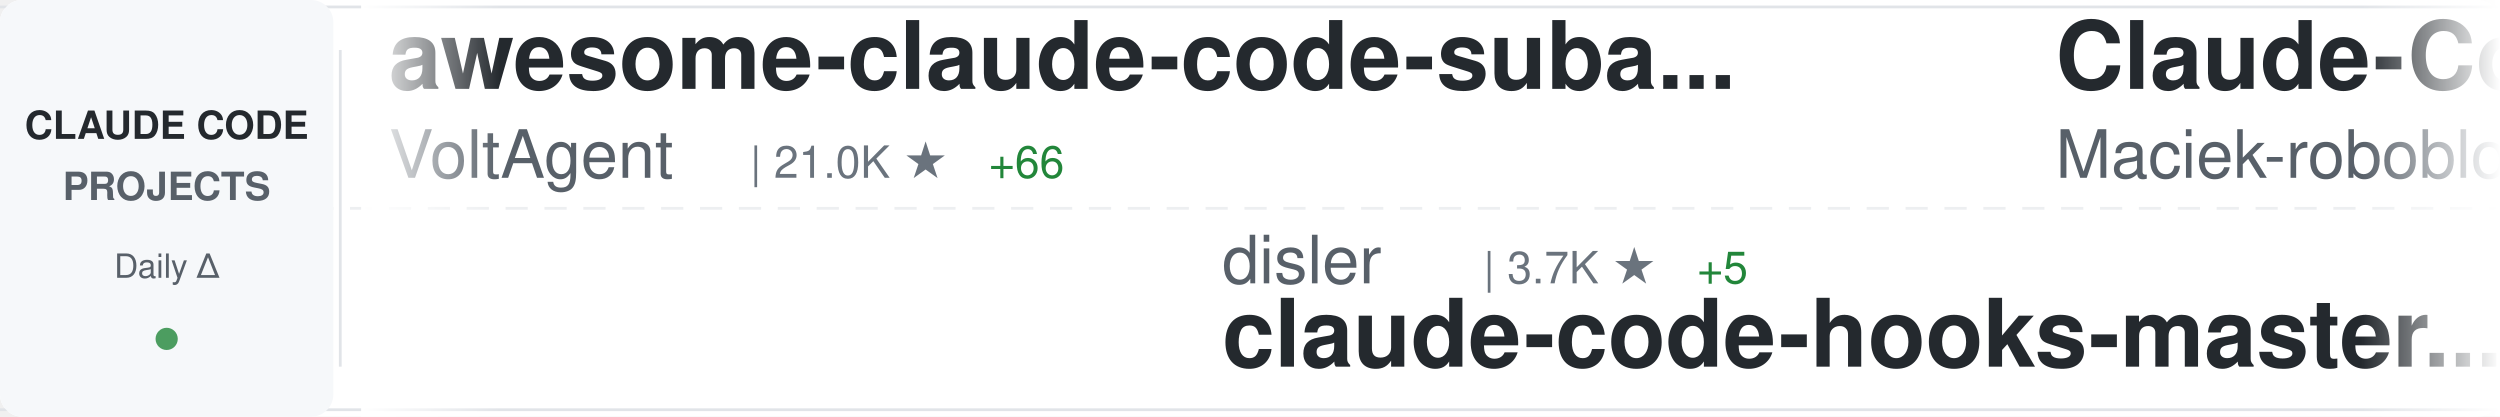
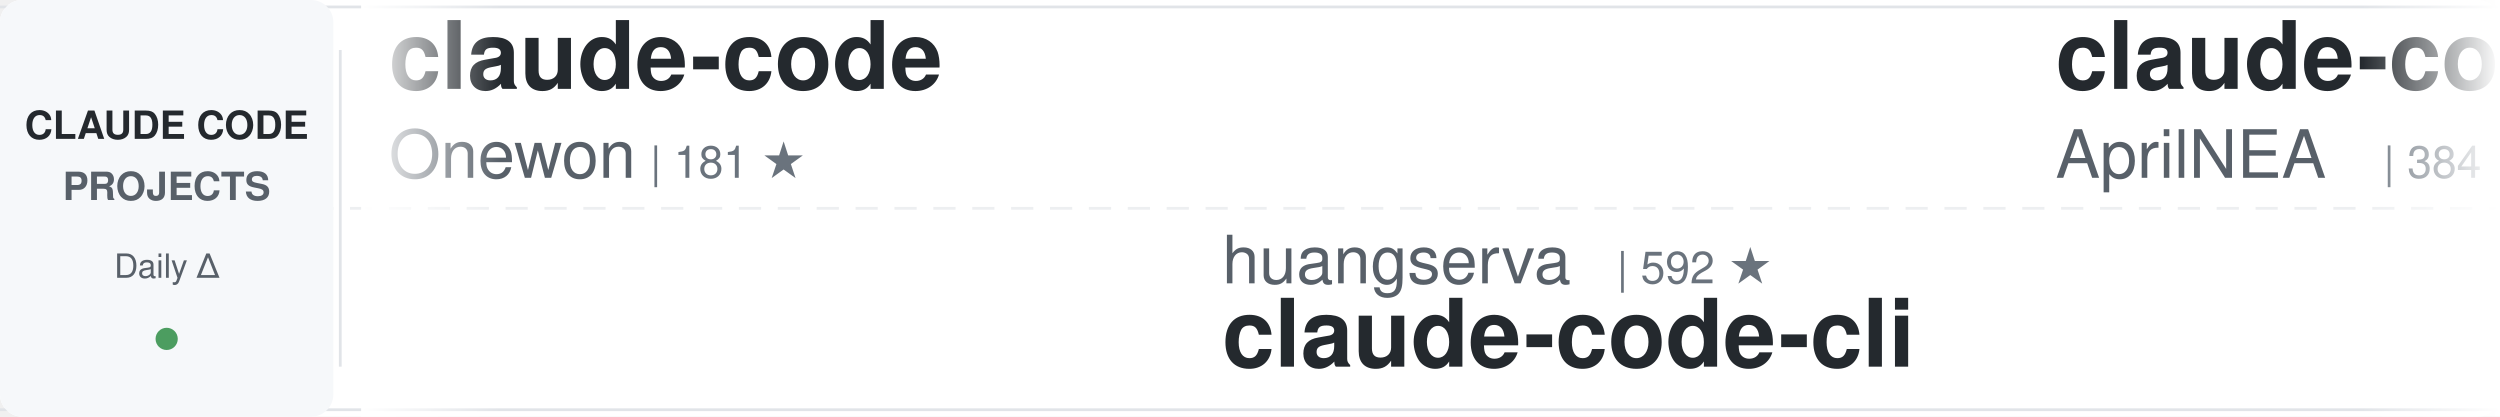
<svg xmlns="http://www.w3.org/2000/svg" width="900" height="150">
  <defs>
    <linearGradient id="awesomeLeftFade" x1="0%" y1="0%" x2="100%" y2="0%">
      <stop offset="0%" style="stop-color:#ffffff;stop-opacity:1" />
      <stop offset="100%" style="stop-color:#ffffff;stop-opacity:0" />
    </linearGradient>
    <linearGradient id="awesomeRightFade" x1="0%" y1="0%" x2="100%" y2="0%">
      <stop offset="0%" style="stop-color:#ffffff;stop-opacity:0" />
      <stop offset="100%" style="stop-color:#ffffff;stop-opacity:1" />
    </linearGradient>
  </defs>
  <rect width="900" height="150" fill="#ffffff" rx="8" />
  <rect x="0" y="2" width="900" height="1" fill="#e1e4e8" />
  <rect x="0" y="147" width="900" height="1" fill="#e1e4e8" />
  <line x1="0" y1="75" x2="900" y2="75" stroke="#e1e4e8" stroke-width="1" stroke-dasharray="8 6" opacity="0.6" />
  <rect x="0" y="0" width="120" height="150" fill="#f6f8fa" rx="8" />
  <text x="60" y="50" font-family="-apple-system, BlinkMacSystemFont, 'Segoe UI', Helvetica, Arial, sans-serif" font-size="14" font-weight="600" fill="#24292e" text-anchor="middle">CLAUDE CODE</text>
  <text x="60" y="72" font-family="-apple-system, BlinkMacSystemFont, 'Segoe UI', Helvetica, Arial, sans-serif" font-size="14" font-weight="600" fill="#586069" text-anchor="middle">PROJECTS</text>
  <text x="60" y="100" font-family="-apple-system, BlinkMacSystemFont, 'Segoe UI', Helvetica, Arial, sans-serif" font-size="12" font-weight="500" fill="#586069" text-anchor="middle">Daily Δ</text>
  <circle cx="60" cy="122" r="4" fill="#22863a" opacity="0.8" />
  <rect x="122" y="18" width="1" height="114" fill="#e1e4e8" />
  <clipPath id="awesomeTickerClip">
    <rect x="130" y="0" width="770" height="150" />
  </clipPath>
  <g clip-path="url(#awesomeTickerClip)">
    <g id="awesomeTickerItems">
      <animateTransform attributeName="transform" attributeType="XML" type="translate" from="0 0" to="-3000 0" dur="54s" repeatCount="indefinite" />
      <g transform="translate(0, 0)">
-         <text x="140" y="32" font-family="-apple-system, BlinkMacSystemFont, 'Segoe UI', Helvetica, Arial, sans-serif" font-size="34" font-weight="600" fill="#24292e">awesome-claude-code-suba...</text>
-         <text x="140" y="64" font-family="-apple-system, BlinkMacSystemFont, 'Segoe UI', Helvetica, Arial, sans-serif" font-size="24" font-weight="400" fill="#586069">VoltAgent</text>
-         <text x="270" y="64" font-family="-apple-system, BlinkMacSystemFont, 'Segoe UI', Helvetica, Arial, sans-serif" font-size="16" font-weight="500" fill="#6a737d">| 21.0K ★</text>
-         <text x="356" y="64" font-family="-apple-system, BlinkMacSystemFont, 'Segoe UI', Helvetica, Arial, sans-serif" font-size="16" font-weight="500" fill="#22863a"> +66</text>
+         <text x="140" y="32" font-family="-apple-system, BlinkMacSystemFont, 'Segoe UI', Helvetica, Arial, sans-serif" font-size="34" font-weight="600" fill="#24292e">claude-code</text>
+         <text x="140" y="64" font-family="-apple-system, BlinkMacSystemFont, 'Segoe UI', Helvetica, Arial, sans-serif" font-size="24" font-weight="400" fill="#586069">Onewon</text>
+         <text x="234" y="64" font-family="-apple-system, BlinkMacSystemFont, 'Segoe UI', Helvetica, Arial, sans-serif" font-size="16" font-weight="500" fill="#6a737d">| 181 ★</text>
      </g>
      <g transform="translate(300, 0)">
+         <text x="140" y="102" font-family="-apple-system, BlinkMacSystemFont, 'Segoe UI', Helvetica, Arial, sans-serif" font-size="24" font-weight="400" fill="#586069">huangserva</text>
+         <text x="282" y="102" font-family="-apple-system, BlinkMacSystemFont, 'Segoe UI', Helvetica, Arial, sans-serif" font-size="16" font-weight="500" fill="#6a737d">| 592 ★</text>
+         <text x="140" y="132" font-family="-apple-system, BlinkMacSystemFont, 'Segoe UI', Helvetica, Arial, sans-serif" font-size="34" font-weight="600" fill="#24292e">claude-code-cli</text>
+       </g>
+       <g transform="translate(600, 0)">
+         <text x="140" y="32" font-family="-apple-system, BlinkMacSystemFont, 'Segoe UI', Helvetica, Arial, sans-serif" font-size="34" font-weight="600" fill="#24292e">claude-code-source</text>
+         <text x="140" y="64" font-family="-apple-system, BlinkMacSystemFont, 'Segoe UI', Helvetica, Arial, sans-serif" font-size="24" font-weight="400" fill="#586069">AprilNEA</text>
+         <text x="258" y="64" font-family="-apple-system, BlinkMacSystemFont, 'Segoe UI', Helvetica, Arial, sans-serif" font-size="16" font-weight="500" fill="#6a737d">| 384 ★</text>
+       </g>
+       <g transform="translate(900, 0)">
+         <text x="140" y="102" font-family="-apple-system, BlinkMacSystemFont, 'Segoe UI', Helvetica, Arial, sans-serif" font-size="24" font-weight="400" fill="#586069">snarktank</text>
+         <text x="270" y="102" font-family="-apple-system, BlinkMacSystemFont, 'Segoe UI', Helvetica, Arial, sans-serif" font-size="16" font-weight="500" fill="#6a737d">| 19.8K ★</text>
+         <text x="356" y="102" font-family="-apple-system, BlinkMacSystemFont, 'Segoe UI', Helvetica, Arial, sans-serif" font-size="16" font-weight="500" fill="#22863a"> +37</text>
+         <text x="140" y="132" font-family="-apple-system, BlinkMacSystemFont, 'Segoe UI', Helvetica, Arial, sans-serif" font-size="34" font-weight="600" fill="#24292e">ralph</text>
+       </g>
+       <g transform="translate(1200, 0)">
+         <text x="140" y="32" font-family="-apple-system, BlinkMacSystemFont, 'Segoe UI', Helvetica, Arial, sans-serif" font-size="34" font-weight="600" fill="#24292e">Open-ClaudeCode</text>
+         <text x="140" y="64" font-family="-apple-system, BlinkMacSystemFont, 'Segoe UI', Helvetica, Arial, sans-serif" font-size="24" font-weight="400" fill="#586069">LING71671</text>
+         <text x="270" y="64" font-family="-apple-system, BlinkMacSystemFont, 'Segoe UI', Helvetica, Arial, sans-serif" font-size="16" font-weight="500" fill="#6a737d">| 871 ★</text>
+         <text x="338" y="64" font-family="-apple-system, BlinkMacSystemFont, 'Segoe UI', Helvetica, Arial, sans-serif" font-size="16" font-weight="500" fill="#22863a"> +1</text>
+       </g>
+       <g transform="translate(1500, 0)">
        <text x="140" y="102" font-family="-apple-system, BlinkMacSystemFont, 'Segoe UI', Helvetica, Arial, sans-serif" font-size="24" font-weight="400" fill="#586069">disler</text>
        <text x="234" y="102" font-family="-apple-system, BlinkMacSystemFont, 'Segoe UI', Helvetica, Arial, sans-serif" font-size="16" font-weight="500" fill="#6a737d">| 3.7K ★</text>
        <text x="311" y="102" font-family="-apple-system, BlinkMacSystemFont, 'Segoe UI', Helvetica, Arial, sans-serif" font-size="16" font-weight="500" fill="#22863a"> +5</text>
        <text x="140" y="132" font-family="-apple-system, BlinkMacSystemFont, 'Segoe UI', Helvetica, Arial, sans-serif" font-size="34" font-weight="600" fill="#24292e">claude-code-hooks-master...</text>
      </g>
-       <g transform="translate(600, 0)">
-         <text x="140" y="32" font-family="-apple-system, BlinkMacSystemFont, 'Segoe UI', Helvetica, Arial, sans-serif" font-size="34" font-weight="600" fill="#24292e">Claude-Code-Usage-Monito...</text>
-         <text x="140" y="64" font-family="-apple-system, BlinkMacSystemFont, 'Segoe UI', Helvetica, Arial, sans-serif" font-size="24" font-weight="400" fill="#586069">Maciek-roboblog</text>
-         <text x="342" y="64" font-family="-apple-system, BlinkMacSystemFont, 'Segoe UI', Helvetica, Arial, sans-serif" font-size="16" font-weight="500" fill="#6a737d">| 8.1K ★</text>
-         <text x="419" y="64" font-family="-apple-system, BlinkMacSystemFont, 'Segoe UI', Helvetica, Arial, sans-serif" font-size="16" font-weight="500" fill="#22863a"> +9</text>
+       <g transform="translate(1800, 0)">
+         <text x="140" y="32" font-family="-apple-system, BlinkMacSystemFont, 'Segoe UI', Helvetica, Arial, sans-serif" font-size="34" font-weight="600" fill="#24292e">claude-code-rev</text>
+         <text x="140" y="64" font-family="-apple-system, BlinkMacSystemFont, 'Segoe UI', Helvetica, Arial, sans-serif" font-size="24" font-weight="400" fill="#586069">oboard</text>
+         <text x="234" y="64" font-family="-apple-system, BlinkMacSystemFont, 'Segoe UI', Helvetica, Arial, sans-serif" font-size="16" font-weight="500" fill="#6a737d">| 3.2K ★</text>
+         <text x="311" y="64" font-family="-apple-system, BlinkMacSystemFont, 'Segoe UI', Helvetica, Arial, sans-serif" font-size="16" font-weight="500" fill="#22863a"> +2</text>
      </g>
-       <g transform="translate(900, 0)">
-         <text x="140" y="102" font-family="-apple-system, BlinkMacSystemFont, 'Segoe UI', Helvetica, Arial, sans-serif" font-size="24" font-weight="400" fill="#586069">tanbiralam</text>
-         <text x="282" y="102" font-family="-apple-system, BlinkMacSystemFont, 'Segoe UI', Helvetica, Arial, sans-serif" font-size="16" font-weight="500" fill="#6a737d">| 1.8K ★</text>
-         <text x="359" y="102" font-family="-apple-system, BlinkMacSystemFont, 'Segoe UI', Helvetica, Arial, sans-serif" font-size="16" font-weight="500" fill="#22863a"> +7</text>
+       <g transform="translate(2100, 0)">
+         <text x="140" y="102" font-family="-apple-system, BlinkMacSystemFont, 'Segoe UI', Helvetica, Arial, sans-serif" font-size="24" font-weight="400" fill="#586069">feiskyer</text>
+         <text x="258" y="102" font-family="-apple-system, BlinkMacSystemFont, 'Segoe UI', Helvetica, Arial, sans-serif" font-size="16" font-weight="500" fill="#6a737d">| 1.5K ★</text>
+         <text x="335" y="102" font-family="-apple-system, BlinkMacSystemFont, 'Segoe UI', Helvetica, Arial, sans-serif" font-size="16" font-weight="500" fill="#22863a"> +2</text>
+         <text x="140" y="132" font-family="-apple-system, BlinkMacSystemFont, 'Segoe UI', Helvetica, Arial, sans-serif" font-size="34" font-weight="600" fill="#24292e">claude-code-settings</text>
+       </g>
+       <g transform="translate(2400, 0)">
+         <text x="140" y="32" font-family="-apple-system, BlinkMacSystemFont, 'Segoe UI', Helvetica, Arial, sans-serif" font-size="34" font-weight="600" fill="#24292e">free-claude-code</text>
+         <text x="140" y="64" font-family="-apple-system, BlinkMacSystemFont, 'Segoe UI', Helvetica, Arial, sans-serif" font-size="24" font-weight="400" fill="#586069">Alishahryar1</text>
+         <text x="306" y="64" font-family="-apple-system, BlinkMacSystemFont, 'Segoe UI', Helvetica, Arial, sans-serif" font-size="16" font-weight="500" fill="#6a737d">| 31.6K ★</text>
+         <text x="392" y="64" font-family="-apple-system, BlinkMacSystemFont, 'Segoe UI', Helvetica, Arial, sans-serif" font-size="16" font-weight="500" fill="#22863a"> +280</text>
+       </g>
+       <g transform="translate(2700, 0)">
+         <text x="140" y="102" font-family="-apple-system, BlinkMacSystemFont, 'Segoe UI', Helvetica, Arial, sans-serif" font-size="24" font-weight="400" fill="#586069">T-Lab-CUHKSZ</text>
+         <text x="306" y="102" font-family="-apple-system, BlinkMacSystemFont, 'Segoe UI', Helvetica, Arial, sans-serif" font-size="16" font-weight="500" fill="#6a737d">| 317 ★</text>
        <text x="140" y="132" font-family="-apple-system, BlinkMacSystemFont, 'Segoe UI', Helvetica, Arial, sans-serif" font-size="34" font-weight="600" fill="#24292e">claude-code</text>
      </g>
-       <g transform="translate(1200, 0)">
-         <text x="140" y="32" font-family="-apple-system, BlinkMacSystemFont, 'Segoe UI', Helvetica, Arial, sans-serif" font-size="34" font-weight="600" fill="#24292e">my-claude-code-setup</text>
-         <text x="140" y="64" font-family="-apple-system, BlinkMacSystemFont, 'Segoe UI', Helvetica, Arial, sans-serif" font-size="24" font-weight="400" fill="#586069">centminmod</text>
-         <text x="282" y="64" font-family="-apple-system, BlinkMacSystemFont, 'Segoe UI', Helvetica, Arial, sans-serif" font-size="16" font-weight="500" fill="#6a737d">| 2.4K ★</text>
-         <text x="359" y="64" font-family="-apple-system, BlinkMacSystemFont, 'Segoe UI', Helvetica, Arial, sans-serif" font-size="16" font-weight="500" fill="#22863a"> +6</text>
-       </g>
-       <g transform="translate(1500, 0)">
-         <text x="140" y="102" font-family="-apple-system, BlinkMacSystemFont, 'Segoe UI', Helvetica, Arial, sans-serif" font-size="24" font-weight="400" fill="#586069">lorryjovens-hub</text>
-         <text x="342" y="102" font-family="-apple-system, BlinkMacSystemFont, 'Segoe UI', Helvetica, Arial, sans-serif" font-size="16" font-weight="500" fill="#6a737d">| 1.6K ★</text>
-         <text x="419" y="102" font-family="-apple-system, BlinkMacSystemFont, 'Segoe UI', Helvetica, Arial, sans-serif" font-size="16" font-weight="500" fill="#22863a"> +2</text>
-         <text x="140" y="132" font-family="-apple-system, BlinkMacSystemFont, 'Segoe UI', Helvetica, Arial, sans-serif" font-size="34" font-weight="600" fill="#24292e">claude-code-rust</text>
-       </g>
-       <g transform="translate(1800, 0)">
-         <text x="140" y="32" font-family="-apple-system, BlinkMacSystemFont, 'Segoe UI', Helvetica, Arial, sans-serif" font-size="34" font-weight="600" fill="#24292e">Claude-Code-Source-Study</text>
-         <text x="140" y="64" font-family="-apple-system, BlinkMacSystemFont, 'Segoe UI', Helvetica, Arial, sans-serif" font-size="24" font-weight="400" fill="#586069">luyao618</text>
-         <text x="258" y="64" font-family="-apple-system, BlinkMacSystemFont, 'Segoe UI', Helvetica, Arial, sans-serif" font-size="16" font-weight="500" fill="#6a737d">| 1.5K ★</text>
-         <text x="335" y="64" font-family="-apple-system, BlinkMacSystemFont, 'Segoe UI', Helvetica, Arial, sans-serif" font-size="16" font-weight="500" fill="#22863a"> +3</text>
-       </g>
-       <g transform="translate(2100, 0)">
-         <text x="140" y="102" font-family="-apple-system, BlinkMacSystemFont, 'Segoe UI', Helvetica, Arial, sans-serif" font-size="24" font-weight="400" fill="#586069">jarmuine</text>
-         <text x="258" y="102" font-family="-apple-system, BlinkMacSystemFont, 'Segoe UI', Helvetica, Arial, sans-serif" font-size="16" font-weight="500" fill="#6a737d">| 2.2K ★</text>
-         <text x="335" y="102" font-family="-apple-system, BlinkMacSystemFont, 'Segoe UI', Helvetica, Arial, sans-serif" font-size="16" font-weight="500" fill="#22863a"> +1</text>
-         <text x="140" y="132" font-family="-apple-system, BlinkMacSystemFont, 'Segoe UI', Helvetica, Arial, sans-serif" font-size="34" font-weight="600" fill="#24292e">claude-code</text>
-       </g>
-       <g transform="translate(2400, 0)">
-         <text x="140" y="32" font-family="-apple-system, BlinkMacSystemFont, 'Segoe UI', Helvetica, Arial, sans-serif" font-size="34" font-weight="600" fill="#24292e">claude-howto</text>
-         <text x="140" y="64" font-family="-apple-system, BlinkMacSystemFont, 'Segoe UI', Helvetica, Arial, sans-serif" font-size="24" font-weight="400" fill="#586069">luongnv89</text>
-         <text x="270" y="64" font-family="-apple-system, BlinkMacSystemFont, 'Segoe UI', Helvetica, Arial, sans-serif" font-size="16" font-weight="500" fill="#6a737d">| 34.8K ★</text>
-         <text x="356" y="64" font-family="-apple-system, BlinkMacSystemFont, 'Segoe UI', Helvetica, Arial, sans-serif" font-size="16" font-weight="500" fill="#22863a"> +74</text>
-       </g>
-       <g transform="translate(2700, 0)">
-         <text x="140" y="102" font-family="-apple-system, BlinkMacSystemFont, 'Segoe UI', Helvetica, Arial, sans-serif" font-size="24" font-weight="400" fill="#586069">shareAI-lab</text>
-         <text x="294" y="102" font-family="-apple-system, BlinkMacSystemFont, 'Segoe UI', Helvetica, Arial, sans-serif" font-size="16" font-weight="500" fill="#6a737d">| 64.1K ★</text>
-         <text x="380" y="102" font-family="-apple-system, BlinkMacSystemFont, 'Segoe UI', Helvetica, Arial, sans-serif" font-size="16" font-weight="500" fill="#22863a"> +236</text>
-         <text x="140" y="132" font-family="-apple-system, BlinkMacSystemFont, 'Segoe UI', Helvetica, Arial, sans-serif" font-size="34" font-weight="600" fill="#24292e">learn-claude-code</text>
-       </g>
      <g transform="translate(3000, 0)">
-         <text x="140" y="32" font-family="-apple-system, BlinkMacSystemFont, 'Segoe UI', Helvetica, Arial, sans-serif" font-size="34" font-weight="600" fill="#24292e">awesome-claude-code-suba...</text>
-         <text x="140" y="64" font-family="-apple-system, BlinkMacSystemFont, 'Segoe UI', Helvetica, Arial, sans-serif" font-size="24" font-weight="400" fill="#586069">VoltAgent</text>
-         <text x="270" y="64" font-family="-apple-system, BlinkMacSystemFont, 'Segoe UI', Helvetica, Arial, sans-serif" font-size="16" font-weight="500" fill="#6a737d">| 21.0K ★</text>
-         <text x="356" y="64" font-family="-apple-system, BlinkMacSystemFont, 'Segoe UI', Helvetica, Arial, sans-serif" font-size="16" font-weight="500" fill="#22863a"> +66</text>
+         <text x="140" y="32" font-family="-apple-system, BlinkMacSystemFont, 'Segoe UI', Helvetica, Arial, sans-serif" font-size="34" font-weight="600" fill="#24292e">claude-code</text>
+         <text x="140" y="64" font-family="-apple-system, BlinkMacSystemFont, 'Segoe UI', Helvetica, Arial, sans-serif" font-size="24" font-weight="400" fill="#586069">Onewon</text>
+         <text x="234" y="64" font-family="-apple-system, BlinkMacSystemFont, 'Segoe UI', Helvetica, Arial, sans-serif" font-size="16" font-weight="500" fill="#6a737d">| 181 ★</text>
      </g>
      <g transform="translate(3300, 0)">
-         <text x="140" y="102" font-family="-apple-system, BlinkMacSystemFont, 'Segoe UI', Helvetica, Arial, sans-serif" font-size="24" font-weight="400" fill="#586069">disler</text>
-         <text x="234" y="102" font-family="-apple-system, BlinkMacSystemFont, 'Segoe UI', Helvetica, Arial, sans-serif" font-size="16" font-weight="500" fill="#6a737d">| 3.7K ★</text>
-         <text x="311" y="102" font-family="-apple-system, BlinkMacSystemFont, 'Segoe UI', Helvetica, Arial, sans-serif" font-size="16" font-weight="500" fill="#22863a"> +5</text>
-         <text x="140" y="132" font-family="-apple-system, BlinkMacSystemFont, 'Segoe UI', Helvetica, Arial, sans-serif" font-size="34" font-weight="600" fill="#24292e">claude-code-hooks-master...</text>
+         <text x="140" y="102" font-family="-apple-system, BlinkMacSystemFont, 'Segoe UI', Helvetica, Arial, sans-serif" font-size="24" font-weight="400" fill="#586069">huangserva</text>
+         <text x="282" y="102" font-family="-apple-system, BlinkMacSystemFont, 'Segoe UI', Helvetica, Arial, sans-serif" font-size="16" font-weight="500" fill="#6a737d">| 592 ★</text>
+         <text x="140" y="132" font-family="-apple-system, BlinkMacSystemFont, 'Segoe UI', Helvetica, Arial, sans-serif" font-size="34" font-weight="600" fill="#24292e">claude-code-cli</text>
      </g>
      <g transform="translate(3600, 0)">
-         <text x="140" y="32" font-family="-apple-system, BlinkMacSystemFont, 'Segoe UI', Helvetica, Arial, sans-serif" font-size="34" font-weight="600" fill="#24292e">Claude-Code-Usage-Monito...</text>
-         <text x="140" y="64" font-family="-apple-system, BlinkMacSystemFont, 'Segoe UI', Helvetica, Arial, sans-serif" font-size="24" font-weight="400" fill="#586069">Maciek-roboblog</text>
-         <text x="342" y="64" font-family="-apple-system, BlinkMacSystemFont, 'Segoe UI', Helvetica, Arial, sans-serif" font-size="16" font-weight="500" fill="#6a737d">| 8.1K ★</text>
-         <text x="419" y="64" font-family="-apple-system, BlinkMacSystemFont, 'Segoe UI', Helvetica, Arial, sans-serif" font-size="16" font-weight="500" fill="#22863a"> +9</text>
+         <text x="140" y="32" font-family="-apple-system, BlinkMacSystemFont, 'Segoe UI', Helvetica, Arial, sans-serif" font-size="34" font-weight="600" fill="#24292e">claude-code-source</text>
+         <text x="140" y="64" font-family="-apple-system, BlinkMacSystemFont, 'Segoe UI', Helvetica, Arial, sans-serif" font-size="24" font-weight="400" fill="#586069">AprilNEA</text>
+         <text x="258" y="64" font-family="-apple-system, BlinkMacSystemFont, 'Segoe UI', Helvetica, Arial, sans-serif" font-size="16" font-weight="500" fill="#6a737d">| 384 ★</text>
      </g>
      <g transform="translate(3900, 0)">
-         <text x="140" y="102" font-family="-apple-system, BlinkMacSystemFont, 'Segoe UI', Helvetica, Arial, sans-serif" font-size="24" font-weight="400" fill="#586069">tanbiralam</text>
-         <text x="282" y="102" font-family="-apple-system, BlinkMacSystemFont, 'Segoe UI', Helvetica, Arial, sans-serif" font-size="16" font-weight="500" fill="#6a737d">| 1.8K ★</text>
-         <text x="359" y="102" font-family="-apple-system, BlinkMacSystemFont, 'Segoe UI', Helvetica, Arial, sans-serif" font-size="16" font-weight="500" fill="#22863a"> +7</text>
-         <text x="140" y="132" font-family="-apple-system, BlinkMacSystemFont, 'Segoe UI', Helvetica, Arial, sans-serif" font-size="34" font-weight="600" fill="#24292e">claude-code</text>
+         <text x="140" y="102" font-family="-apple-system, BlinkMacSystemFont, 'Segoe UI', Helvetica, Arial, sans-serif" font-size="24" font-weight="400" fill="#586069">snarktank</text>
+         <text x="270" y="102" font-family="-apple-system, BlinkMacSystemFont, 'Segoe UI', Helvetica, Arial, sans-serif" font-size="16" font-weight="500" fill="#6a737d">| 19.8K ★</text>
+         <text x="356" y="102" font-family="-apple-system, BlinkMacSystemFont, 'Segoe UI', Helvetica, Arial, sans-serif" font-size="16" font-weight="500" fill="#22863a"> +37</text>
+         <text x="140" y="132" font-family="-apple-system, BlinkMacSystemFont, 'Segoe UI', Helvetica, Arial, sans-serif" font-size="34" font-weight="600" fill="#24292e">ralph</text>
      </g>
    </g>
  </g>
  <rect x="130" y="0" width="50" height="150" fill="url(#awesomeLeftFade)" />
  <rect x="850" y="0" width="50" height="150" fill="url(#awesomeRightFade)" />
</svg>
